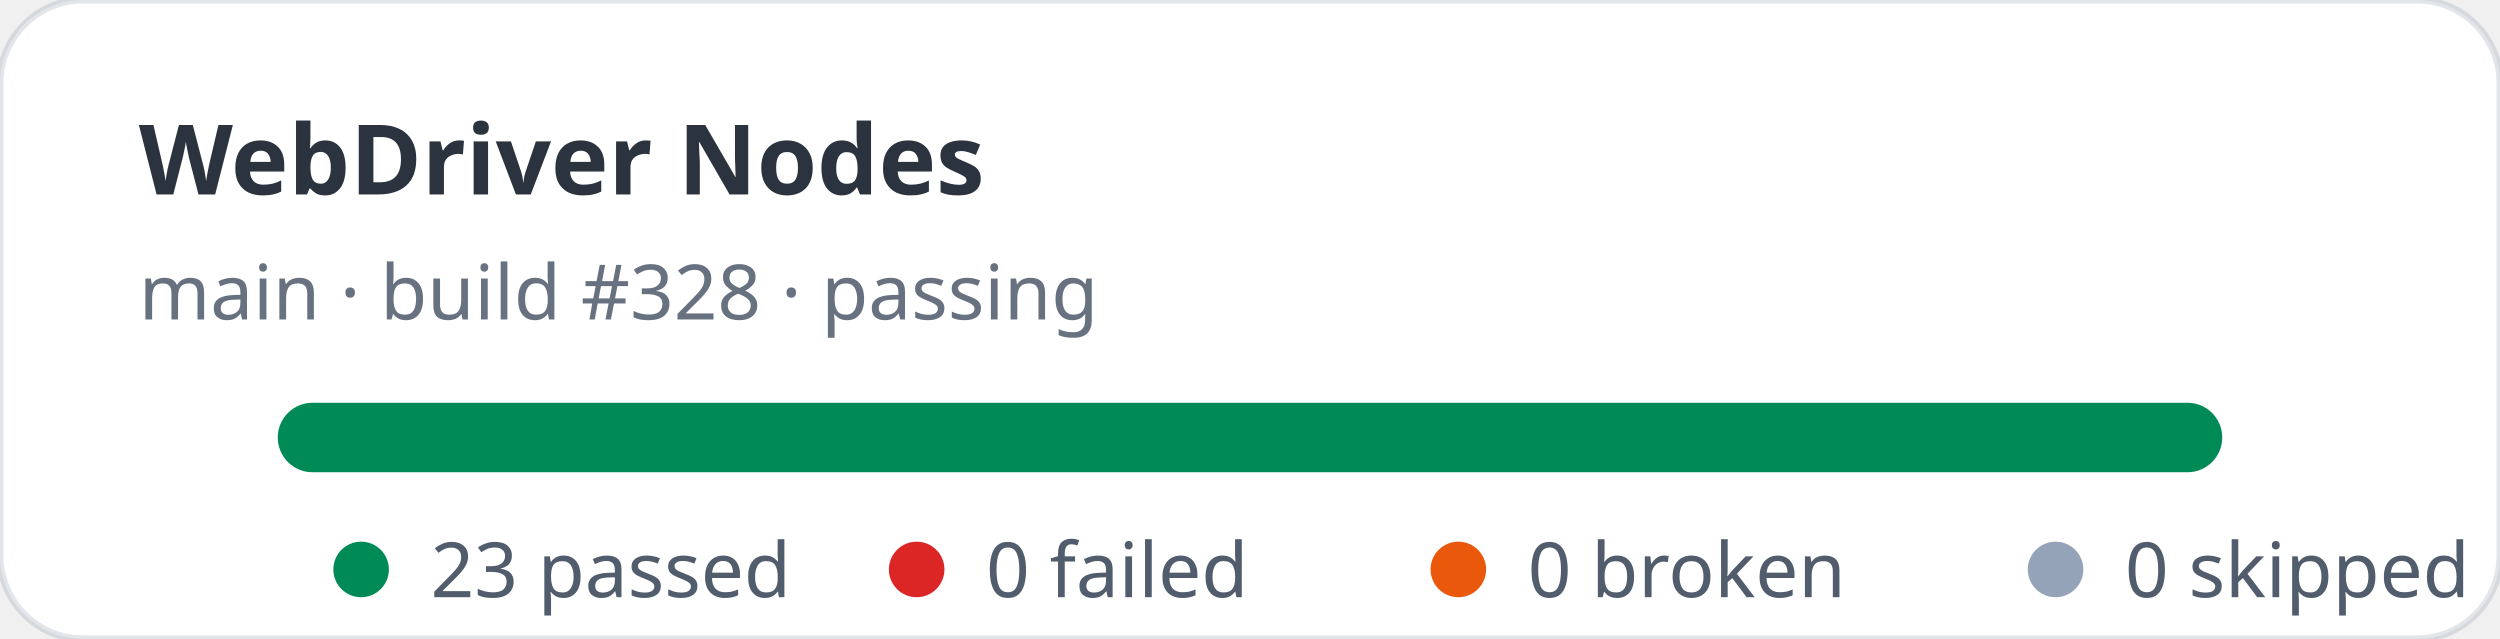
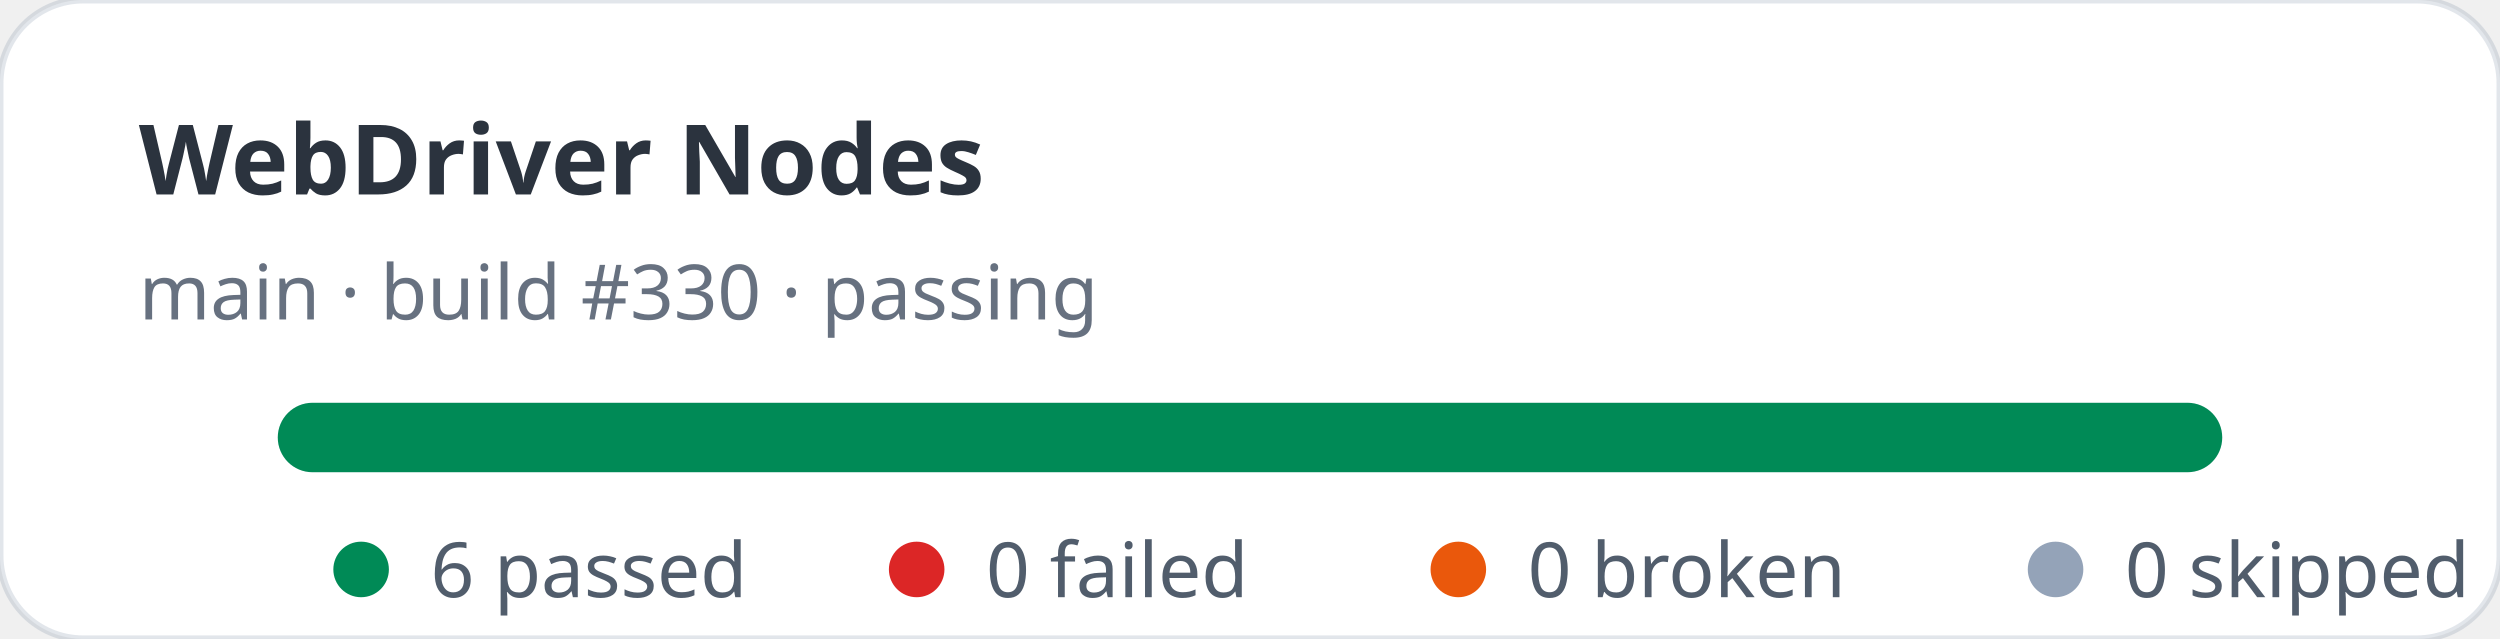
- <svg xmlns="http://www.w3.org/2000/svg" width="360" height="92" viewBox="0 0 360 92" role="img" aria-label="WebDriver Nodes stats: 23 passed, 0 failed">
+ <svg xmlns="http://www.w3.org/2000/svg" width="360" height="92" viewBox="0 0 360 92" role="img" aria-label="WebDriver Nodes stats: 6 passed, 0 failed">
  <rect width="360" height="92" rx="12" fill="#ffffff" stroke="rgba(11,48,86,0.12)" />
  <text x="20" y="28" fill="rgba(1,10,24,0.83)" font-family="ui-sans-serif,system-ui,sans-serif" font-size="14" font-weight="700">WebDriver Nodes</text>
-   <text x="20" y="46" fill="rgba(2,19,44,0.6)" font-family="ui-sans-serif,system-ui,sans-serif" font-size="11">main · build #328 · passing</text>
+   <text x="20" y="46" fill="rgba(2,19,44,0.6)" font-family="ui-sans-serif,system-ui,sans-serif" font-size="11">main · build #330 · passing</text>
  <rect x="40" y="58" width="280" height="10" rx="5" fill="#e2e8f0" />
  <rect x="40" y="58" width="280" height="10" rx="5" fill="#008a56" />
  <g font-family="ui-sans-serif,system-ui,sans-serif" font-size="11" fill="rgba(1,18,40,0.68)">
    <circle cx="52" cy="82" r="4" fill="#008a56" />
-     <text x="62" y="86">23 passed</text>
+     <text x="62" y="86">6 passed</text>
    <circle cx="132" cy="82" r="4" fill="#dc2626" />
    <text x="142" y="86">0 failed</text>
    <circle cx="210" cy="82" r="4" fill="#ea580c" />
    <text x="220" y="86">0 broken</text>
    <circle cx="296" cy="82" r="4" fill="#94a3b8" />
    <text x="306" y="86">0 skipped</text>
  </g>
</svg>
